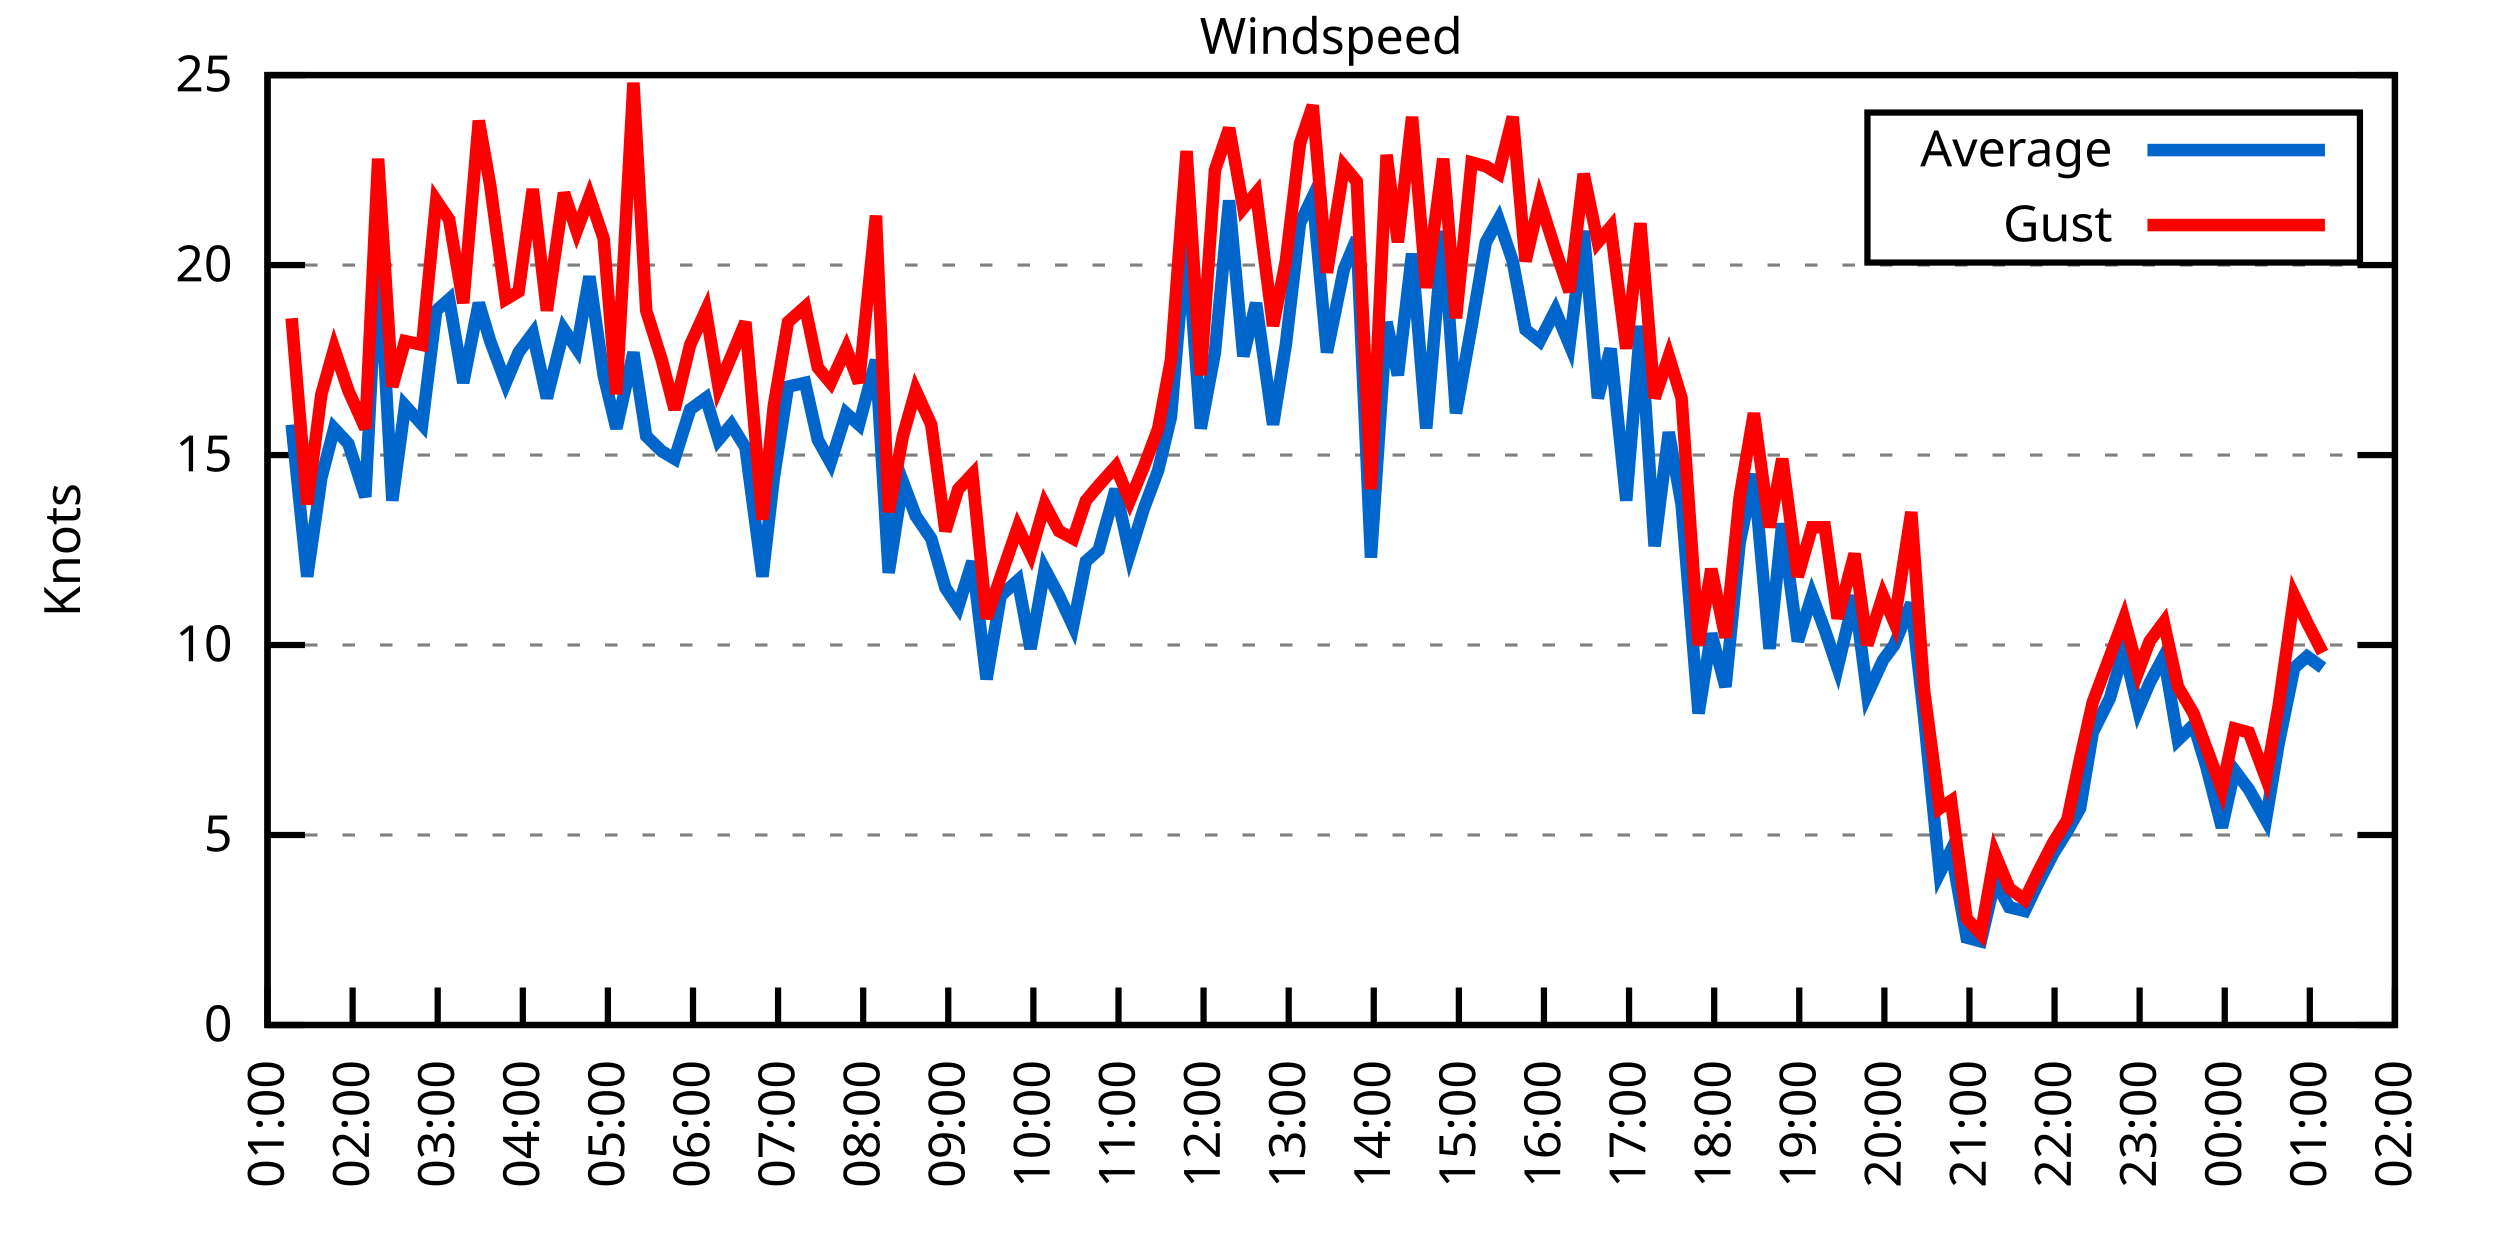
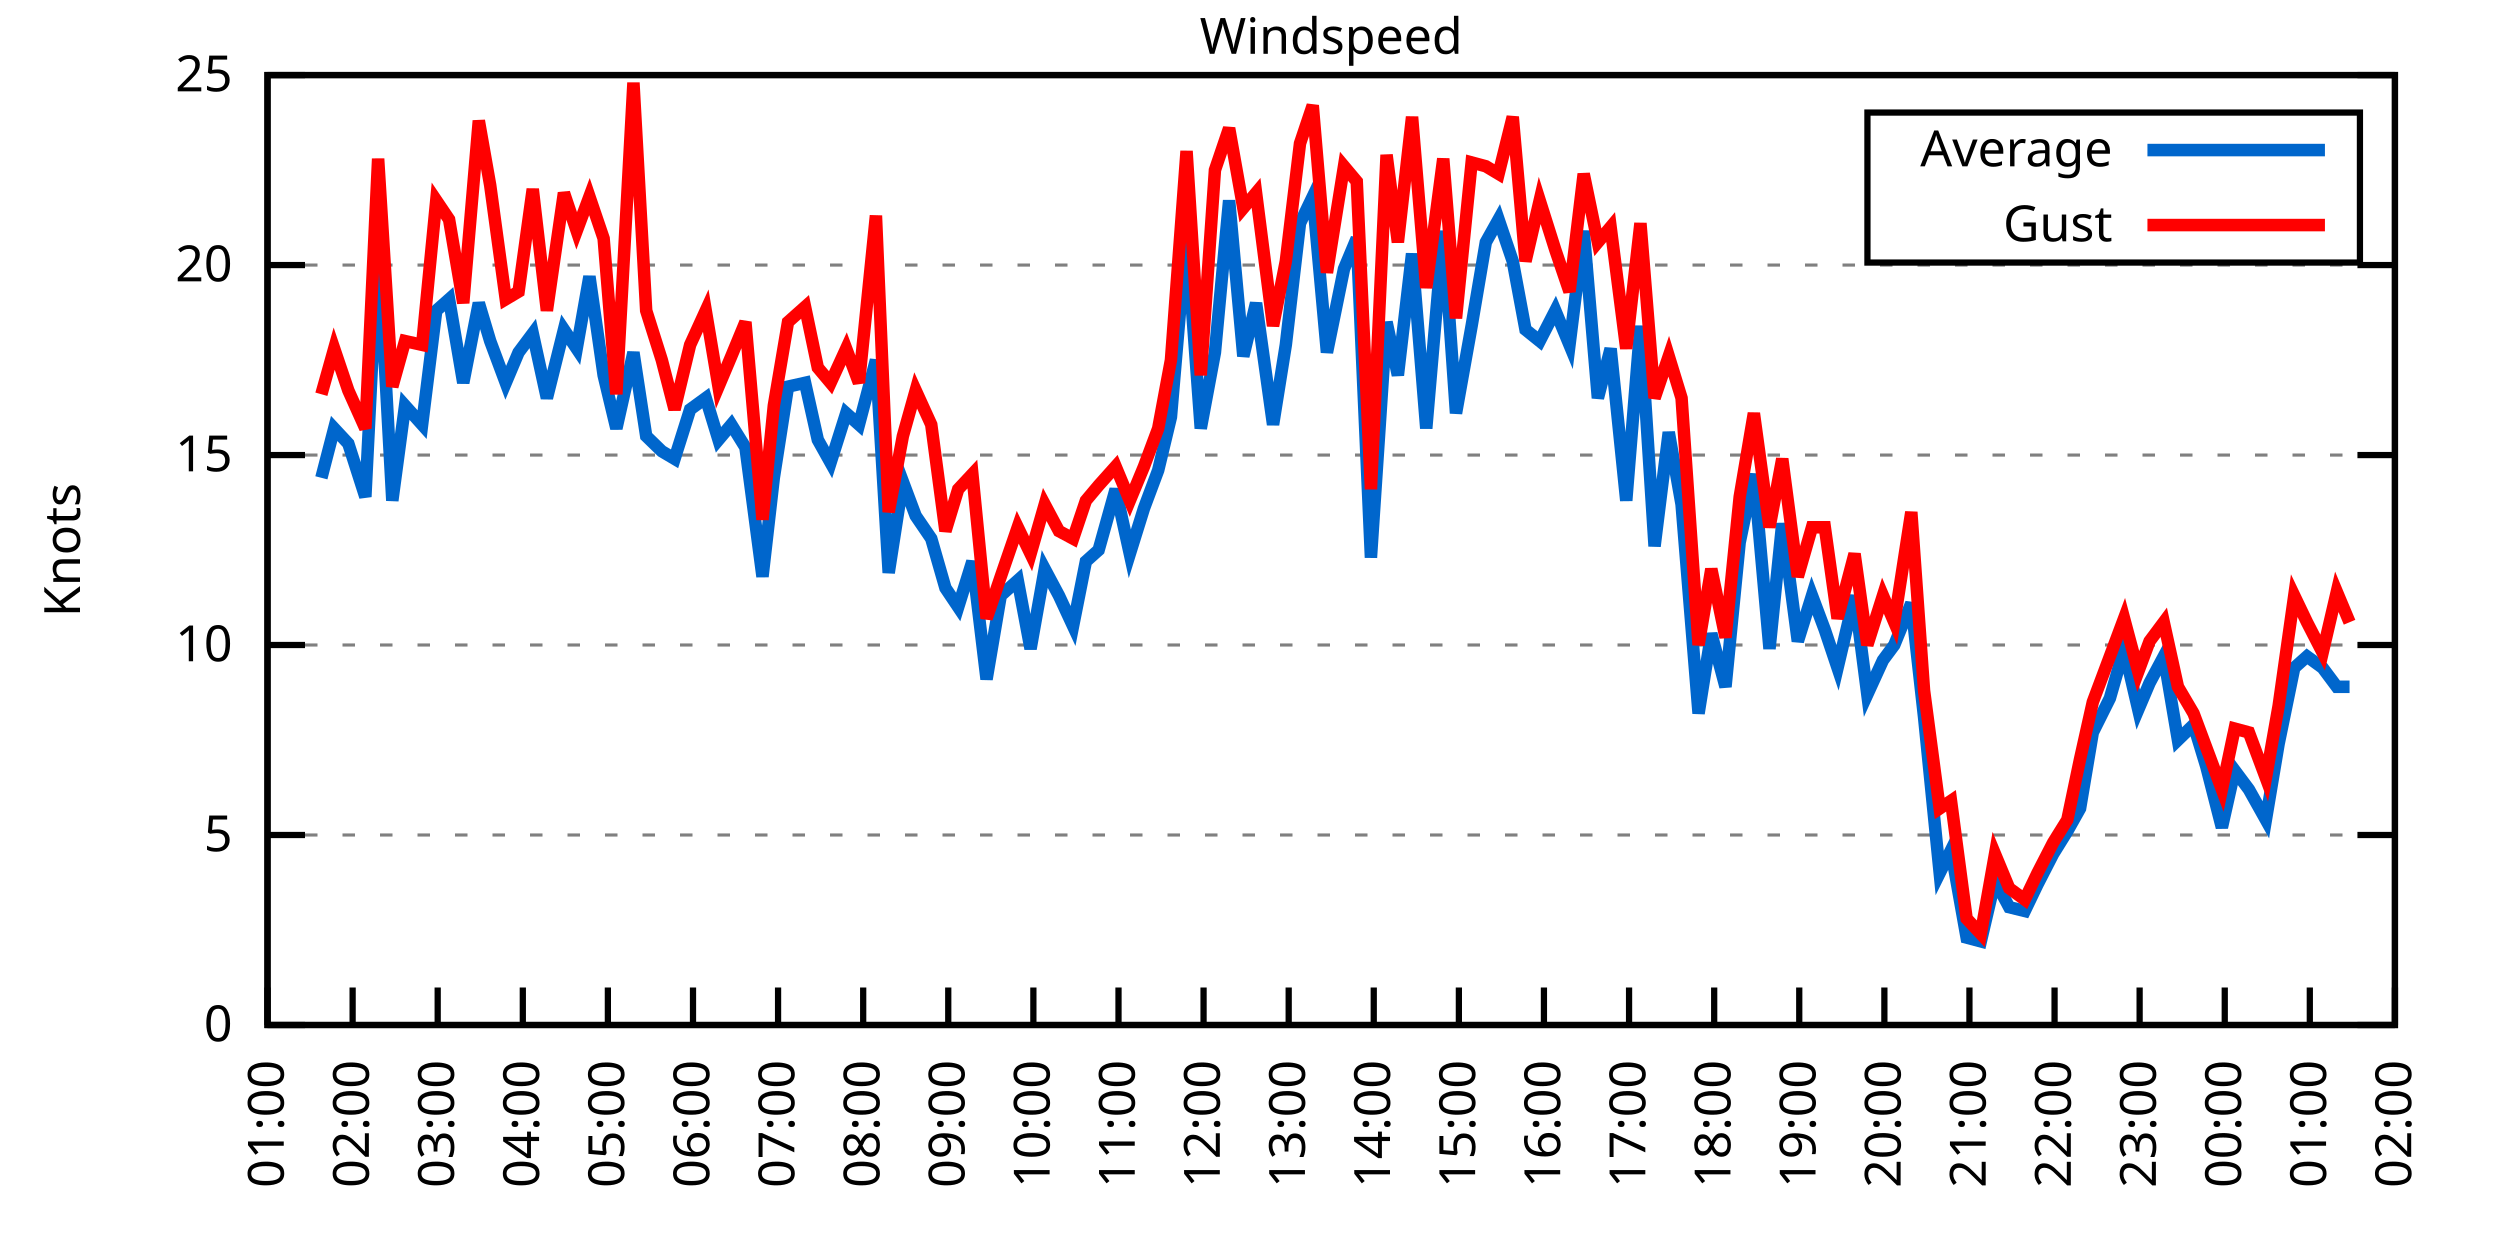
<svg xmlns="http://www.w3.org/2000/svg" xmlns:xlink="http://www.w3.org/1999/xlink" width="400" height="200" viewBox="0 0 400 200">
  <g id="gnuplot_canvas">
    <rect x="0" y="0" width="400" height="200" fill="none" />
    <defs>
      <circle id="gpDot" r="0.5" stroke-width="0.5" stroke="currentColor" />
      <path id="gpPt0" stroke-width="0.333" stroke="currentColor" d="M-1,0 h2 M0,-1 v2" />
      <path id="gpPt1" stroke-width="0.333" stroke="currentColor" d="M-1,-1 L1,1 M1,-1 L-1,1" />
      <path id="gpPt2" stroke-width="0.333" stroke="currentColor" d="M-1,0 L1,0 M0,-1 L0,1 M-1,-1 L1,1 M-1,1 L1,-1" />
      <rect id="gpPt3" stroke-width="0.333" stroke="currentColor" x="-1" y="-1" width="2" height="2" />
      <rect id="gpPt4" stroke-width="0.333" stroke="currentColor" fill="currentColor" x="-1" y="-1" width="2" height="2" />
      <circle id="gpPt5" stroke-width="0.333" stroke="currentColor" cx="0" cy="0" r="1" />
      <use xlink:href="#gpPt5" id="gpPt6" fill="currentColor" stroke="none" />
      <path id="gpPt7" stroke-width="0.333" stroke="currentColor" d="M0,-1.33 L-1.33,0.67 L1.33,0.67 z" />
      <use xlink:href="#gpPt7" id="gpPt8" fill="currentColor" stroke="none" />
      <use xlink:href="#gpPt7" id="gpPt9" stroke="currentColor" transform="rotate(180)" />
      <use xlink:href="#gpPt9" id="gpPt10" fill="currentColor" stroke="none" />
      <use xlink:href="#gpPt3" id="gpPt11" stroke="currentColor" transform="rotate(45)" />
      <use xlink:href="#gpPt11" id="gpPt12" fill="currentColor" stroke="none" />
      <path id="gpPt13" stroke-width="0.333" stroke="currentColor" d="M0,1.330 L1.265,0.411 L0.782,-1.067 L-0.782,-1.076 L-1.265,0.411 z" />
      <use xlink:href="#gpPt13" id="gpPt14" fill="currentColor" stroke="none" />
      <filter id="textbox" filterUnits="objectBoundingBox" x="0" y="0" height="1" width="1">
        <feFlood flood-color="white" flood-opacity="1" result="bgnd" />
        <feComposite in="SourceGraphic" in2="bgnd" operator="atop" />
      </filter>
      <filter id="greybox" filterUnits="objectBoundingBox" x="0" y="0" height="1" width="1">
        <feFlood flood-color="lightgrey" flood-opacity="1" result="grey" />
        <feComposite in="SourceGraphic" in2="grey" operator="atop" />
      </filter>
    </defs>
    <g fill="none" color="white" stroke="currentColor" stroke-width="1.00" stroke-linecap="butt" stroke-linejoin="miter">
</g>
    <g fill="none" color="black" stroke="currentColor" stroke-width="1.00" stroke-linecap="butt" stroke-linejoin="miter">
      <g stroke="none" shape-rendering="crispEdges">
        <polygon fill="rgb(255, 255, 255)" points="42.80,164.00 383.18,164.00 383.18,12.02 42.80,12.02 " />
      </g>
    </g>
    <g fill="none" color="black" stroke="currentColor" stroke-width="1.00" stroke-linecap="butt" stroke-linejoin="miter">
</g>
    <g fill="none" color="black" stroke="black" stroke-width="0.50" stroke-linecap="butt" stroke-linejoin="miter">
</g>
    <g fill="none" color="gray" stroke="currentColor" stroke-width="0.50" stroke-linecap="butt" stroke-linejoin="miter">
      <path stroke="gray" stroke-dasharray="2,4" class="gridline" d="M42.80,164.00 L383.19,164.00  " />
    </g>
    <g fill="none" color="gray" stroke="gray" stroke-width="1.00" stroke-linecap="butt" stroke-linejoin="miter">
</g>
    <g fill="none" color="black" stroke="currentColor" stroke-width="1.00" stroke-linecap="butt" stroke-linejoin="miter">
      <path stroke="black" d="M42.80,164.00 L48.80,164.00 M383.19,164.00 L377.19,164.00  " />
      <g transform="translate(37.20,166.60)" stroke="none" fill="black" font-family="Sans" font-size="8.00" text-anchor="end">
        <text>
          <tspan font-family="Sans"> 0</tspan>
        </text>
      </g>
    </g>
    <g fill="none" color="black" stroke="currentColor" stroke-width="1.00" stroke-linecap="butt" stroke-linejoin="miter">
</g>
    <g fill="none" color="black" stroke="black" stroke-width="0.50" stroke-linecap="butt" stroke-linejoin="miter">
</g>
    <g fill="none" color="gray" stroke="currentColor" stroke-width="0.50" stroke-linecap="butt" stroke-linejoin="miter">
      <path stroke="gray" stroke-dasharray="2,4" class="gridline" d="M42.80,133.60 L383.19,133.60  " />
    </g>
    <g fill="none" color="gray" stroke="gray" stroke-width="1.00" stroke-linecap="butt" stroke-linejoin="miter">
</g>
    <g fill="none" color="black" stroke="currentColor" stroke-width="1.00" stroke-linecap="butt" stroke-linejoin="miter">
      <path stroke="black" d="M42.80,133.60 L48.80,133.60 M383.19,133.60 L377.19,133.60  " />
      <g transform="translate(37.20,136.20)" stroke="none" fill="black" font-family="Sans" font-size="8.00" text-anchor="end">
        <text>
          <tspan font-family="Sans"> 5</tspan>
        </text>
      </g>
    </g>
    <g fill="none" color="black" stroke="currentColor" stroke-width="1.00" stroke-linecap="butt" stroke-linejoin="miter">
</g>
    <g fill="none" color="black" stroke="black" stroke-width="0.50" stroke-linecap="butt" stroke-linejoin="miter">
</g>
    <g fill="none" color="gray" stroke="currentColor" stroke-width="0.50" stroke-linecap="butt" stroke-linejoin="miter">
      <path stroke="gray" stroke-dasharray="2,4" class="gridline" d="M42.80,103.20 L383.19,103.20  " />
    </g>
    <g fill="none" color="gray" stroke="gray" stroke-width="1.00" stroke-linecap="butt" stroke-linejoin="miter">
</g>
    <g fill="none" color="black" stroke="currentColor" stroke-width="1.00" stroke-linecap="butt" stroke-linejoin="miter">
      <path stroke="black" d="M42.80,103.20 L48.80,103.20 M383.19,103.20 L377.19,103.20  " />
      <g transform="translate(37.20,105.80)" stroke="none" fill="black" font-family="Sans" font-size="8.00" text-anchor="end">
        <text>
          <tspan font-family="Sans"> 10</tspan>
        </text>
      </g>
    </g>
    <g fill="none" color="black" stroke="currentColor" stroke-width="1.00" stroke-linecap="butt" stroke-linejoin="miter">
</g>
    <g fill="none" color="black" stroke="black" stroke-width="0.50" stroke-linecap="butt" stroke-linejoin="miter">
</g>
    <g fill="none" color="gray" stroke="currentColor" stroke-width="0.50" stroke-linecap="butt" stroke-linejoin="miter">
      <path stroke="gray" stroke-dasharray="2,4" class="gridline" d="M42.80,72.81 L383.19,72.81  " />
    </g>
    <g fill="none" color="gray" stroke="gray" stroke-width="1.00" stroke-linecap="butt" stroke-linejoin="miter">
</g>
    <g fill="none" color="black" stroke="currentColor" stroke-width="1.00" stroke-linecap="butt" stroke-linejoin="miter">
      <path stroke="black" d="M42.80,72.81 L48.80,72.81 M383.19,72.81 L377.19,72.81  " />
      <g transform="translate(37.20,75.41)" stroke="none" fill="black" font-family="Sans" font-size="8.00" text-anchor="end">
        <text>
          <tspan font-family="Sans"> 15</tspan>
        </text>
      </g>
    </g>
    <g fill="none" color="black" stroke="currentColor" stroke-width="1.00" stroke-linecap="butt" stroke-linejoin="miter">
</g>
    <g fill="none" color="black" stroke="black" stroke-width="0.50" stroke-linecap="butt" stroke-linejoin="miter">
</g>
    <g fill="none" color="gray" stroke="currentColor" stroke-width="0.50" stroke-linecap="butt" stroke-linejoin="miter">
      <path stroke="gray" stroke-dasharray="2,4" class="gridline" d="M42.80,42.41 L383.19,42.41  " />
    </g>
    <g fill="none" color="gray" stroke="gray" stroke-width="1.00" stroke-linecap="butt" stroke-linejoin="miter">
</g>
    <g fill="none" color="black" stroke="currentColor" stroke-width="1.00" stroke-linecap="butt" stroke-linejoin="miter">
      <path stroke="black" d="M42.80,42.41 L48.80,42.41 M383.19,42.41 L377.19,42.41  " />
      <g transform="translate(37.20,45.01)" stroke="none" fill="black" font-family="Sans" font-size="8.00" text-anchor="end">
        <text>
          <tspan font-family="Sans"> 20</tspan>
        </text>
      </g>
    </g>
    <g fill="none" color="black" stroke="currentColor" stroke-width="1.00" stroke-linecap="butt" stroke-linejoin="miter">
</g>
    <g fill="none" color="black" stroke="black" stroke-width="0.50" stroke-linecap="butt" stroke-linejoin="miter">
</g>
    <g fill="none" color="gray" stroke="currentColor" stroke-width="0.50" stroke-linecap="butt" stroke-linejoin="miter">
      <path stroke="gray" stroke-dasharray="2,4" class="gridline" d="M42.80,12.01 L383.19,12.01  " />
    </g>
    <g fill="none" color="gray" stroke="gray" stroke-width="1.00" stroke-linecap="butt" stroke-linejoin="miter">
</g>
    <g fill="none" color="black" stroke="currentColor" stroke-width="1.00" stroke-linecap="butt" stroke-linejoin="miter">
      <path stroke="black" d="M42.80,12.01 L48.80,12.01 M383.19,12.01 L377.19,12.01  " />
      <g transform="translate(37.20,14.61)" stroke="none" fill="black" font-family="Sans" font-size="8.00" text-anchor="end">
        <text>
          <tspan font-family="Sans"> 25</tspan>
        </text>
      </g>
    </g>
    <g fill="none" color="black" stroke="currentColor" stroke-width="1.00" stroke-linecap="butt" stroke-linejoin="miter">
      <path stroke="black" d="M42.80,164.00 L42.80,158.00  " />
      <g transform="translate(45.40,169.60) rotate(270.00)" stroke="none" fill="black" font-family="Sans" font-size="8.00" text-anchor="end">
        <text>
          <tspan font-family="Sans">01:00</tspan>
        </text>
      </g>
    </g>
    <g fill="none" color="black" stroke="currentColor" stroke-width="1.00" stroke-linecap="butt" stroke-linejoin="miter">
      <path stroke="black" d="M56.42,164.00 L56.42,158.00  " />
      <g transform="translate(59.02,169.60) rotate(270.00)" stroke="none" fill="black" font-family="Sans" font-size="8.00" text-anchor="end">
        <text>
          <tspan font-family="Sans">02:00</tspan>
        </text>
      </g>
    </g>
    <g fill="none" color="black" stroke="currentColor" stroke-width="1.00" stroke-linecap="butt" stroke-linejoin="miter">
      <path stroke="black" d="M70.03,164.00 L70.03,158.00  " />
      <g transform="translate(72.63,169.60) rotate(270.00)" stroke="none" fill="black" font-family="Sans" font-size="8.00" text-anchor="end">
        <text>
          <tspan font-family="Sans">03:00</tspan>
        </text>
      </g>
    </g>
    <g fill="none" color="black" stroke="currentColor" stroke-width="1.00" stroke-linecap="butt" stroke-linejoin="miter">
      <path stroke="black" d="M83.65,164.00 L83.65,158.00  " />
      <g transform="translate(86.25,169.60) rotate(270.00)" stroke="none" fill="black" font-family="Sans" font-size="8.00" text-anchor="end">
        <text>
          <tspan font-family="Sans">04:00</tspan>
        </text>
      </g>
    </g>
    <g fill="none" color="black" stroke="currentColor" stroke-width="1.00" stroke-linecap="butt" stroke-linejoin="miter">
      <path stroke="black" d="M97.26,164.00 L97.26,158.00  " />
      <g transform="translate(99.86,169.60) rotate(270.00)" stroke="none" fill="black" font-family="Sans" font-size="8.00" text-anchor="end">
        <text>
          <tspan font-family="Sans">05:00</tspan>
        </text>
      </g>
    </g>
    <g fill="none" color="black" stroke="currentColor" stroke-width="1.00" stroke-linecap="butt" stroke-linejoin="miter">
      <path stroke="black" d="M110.88,164.00 L110.88,158.00  " />
      <g transform="translate(113.48,169.60) rotate(270.00)" stroke="none" fill="black" font-family="Sans" font-size="8.00" text-anchor="end">
        <text>
          <tspan font-family="Sans">06:00</tspan>
        </text>
      </g>
    </g>
    <g fill="none" color="black" stroke="currentColor" stroke-width="1.00" stroke-linecap="butt" stroke-linejoin="miter">
      <path stroke="black" d="M124.49,164.00 L124.49,158.00  " />
      <g transform="translate(127.09,169.60) rotate(270.00)" stroke="none" fill="black" font-family="Sans" font-size="8.00" text-anchor="end">
        <text>
          <tspan font-family="Sans">07:00</tspan>
        </text>
      </g>
    </g>
    <g fill="none" color="black" stroke="currentColor" stroke-width="1.00" stroke-linecap="butt" stroke-linejoin="miter">
      <path stroke="black" d="M138.11,164.00 L138.11,158.00  " />
      <g transform="translate(140.71,169.60) rotate(270.00)" stroke="none" fill="black" font-family="Sans" font-size="8.00" text-anchor="end">
        <text>
          <tspan font-family="Sans">08:00</tspan>
        </text>
      </g>
    </g>
    <g fill="none" color="black" stroke="currentColor" stroke-width="1.00" stroke-linecap="butt" stroke-linejoin="miter">
      <path stroke="black" d="M151.72,164.00 L151.72,158.00  " />
      <g transform="translate(154.32,169.60) rotate(270.00)" stroke="none" fill="black" font-family="Sans" font-size="8.00" text-anchor="end">
        <text>
          <tspan font-family="Sans">09:00</tspan>
        </text>
      </g>
    </g>
    <g fill="none" color="black" stroke="currentColor" stroke-width="1.00" stroke-linecap="butt" stroke-linejoin="miter">
      <path stroke="black" d="M165.34,164.00 L165.34,158.00  " />
      <g transform="translate(167.94,169.60) rotate(270.00)" stroke="none" fill="black" font-family="Sans" font-size="8.00" text-anchor="end">
        <text>
          <tspan font-family="Sans">10:00</tspan>
        </text>
      </g>
    </g>
    <g fill="none" color="black" stroke="currentColor" stroke-width="1.00" stroke-linecap="butt" stroke-linejoin="miter">
      <path stroke="black" d="M178.96,164.00 L178.96,158.00  " />
      <g transform="translate(181.56,169.60) rotate(270.00)" stroke="none" fill="black" font-family="Sans" font-size="8.00" text-anchor="end">
        <text>
          <tspan font-family="Sans">11:00</tspan>
        </text>
      </g>
    </g>
    <g fill="none" color="black" stroke="currentColor" stroke-width="1.00" stroke-linecap="butt" stroke-linejoin="miter">
      <path stroke="black" d="M192.57,164.00 L192.57,158.00  " />
      <g transform="translate(195.17,169.60) rotate(270.00)" stroke="none" fill="black" font-family="Sans" font-size="8.00" text-anchor="end">
        <text>
          <tspan font-family="Sans">12:00</tspan>
        </text>
      </g>
    </g>
    <g fill="none" color="black" stroke="currentColor" stroke-width="1.00" stroke-linecap="butt" stroke-linejoin="miter">
      <path stroke="black" d="M206.19,164.00 L206.19,158.00  " />
      <g transform="translate(208.79,169.60) rotate(270.00)" stroke="none" fill="black" font-family="Sans" font-size="8.00" text-anchor="end">
        <text>
          <tspan font-family="Sans">13:00</tspan>
        </text>
      </g>
    </g>
    <g fill="none" color="black" stroke="currentColor" stroke-width="1.00" stroke-linecap="butt" stroke-linejoin="miter">
      <path stroke="black" d="M219.80,164.00 L219.80,158.00  " />
      <g transform="translate(222.40,169.60) rotate(270.00)" stroke="none" fill="black" font-family="Sans" font-size="8.00" text-anchor="end">
        <text>
          <tspan font-family="Sans">14:00</tspan>
        </text>
      </g>
    </g>
    <g fill="none" color="black" stroke="currentColor" stroke-width="1.00" stroke-linecap="butt" stroke-linejoin="miter">
      <path stroke="black" d="M233.42,164.00 L233.42,158.00  " />
      <g transform="translate(236.02,169.60) rotate(270.00)" stroke="none" fill="black" font-family="Sans" font-size="8.00" text-anchor="end">
        <text>
          <tspan font-family="Sans">15:00</tspan>
        </text>
      </g>
    </g>
    <g fill="none" color="black" stroke="currentColor" stroke-width="1.00" stroke-linecap="butt" stroke-linejoin="miter">
      <path stroke="black" d="M247.03,164.00 L247.03,158.00  " />
      <g transform="translate(249.63,169.60) rotate(270.00)" stroke="none" fill="black" font-family="Sans" font-size="8.00" text-anchor="end">
        <text>
          <tspan font-family="Sans">16:00</tspan>
        </text>
      </g>
    </g>
    <g fill="none" color="black" stroke="currentColor" stroke-width="1.00" stroke-linecap="butt" stroke-linejoin="miter">
      <path stroke="black" d="M260.65,164.00 L260.65,158.00  " />
      <g transform="translate(263.25,169.60) rotate(270.00)" stroke="none" fill="black" font-family="Sans" font-size="8.00" text-anchor="end">
        <text>
          <tspan font-family="Sans">17:00</tspan>
        </text>
      </g>
    </g>
    <g fill="none" color="black" stroke="currentColor" stroke-width="1.00" stroke-linecap="butt" stroke-linejoin="miter">
      <path stroke="black" d="M274.27,164.00 L274.27,158.00  " />
      <g transform="translate(276.87,169.60) rotate(270.00)" stroke="none" fill="black" font-family="Sans" font-size="8.00" text-anchor="end">
        <text>
          <tspan font-family="Sans">18:00</tspan>
        </text>
      </g>
    </g>
    <g fill="none" color="black" stroke="currentColor" stroke-width="1.00" stroke-linecap="butt" stroke-linejoin="miter">
      <path stroke="black" d="M287.88,164.00 L287.88,158.00  " />
      <g transform="translate(290.48,169.60) rotate(270.00)" stroke="none" fill="black" font-family="Sans" font-size="8.00" text-anchor="end">
        <text>
          <tspan font-family="Sans">19:00</tspan>
        </text>
      </g>
    </g>
    <g fill="none" color="black" stroke="currentColor" stroke-width="1.00" stroke-linecap="butt" stroke-linejoin="miter">
      <path stroke="black" d="M301.50,164.00 L301.50,158.00  " />
      <g transform="translate(304.10,169.60) rotate(270.00)" stroke="none" fill="black" font-family="Sans" font-size="8.00" text-anchor="end">
        <text>
          <tspan font-family="Sans">20:00</tspan>
        </text>
      </g>
    </g>
    <g fill="none" color="black" stroke="currentColor" stroke-width="1.00" stroke-linecap="butt" stroke-linejoin="miter">
      <path stroke="black" d="M315.11,164.00 L315.11,158.00  " />
      <g transform="translate(317.71,169.60) rotate(270.00)" stroke="none" fill="black" font-family="Sans" font-size="8.00" text-anchor="end">
        <text>
          <tspan font-family="Sans">21:00</tspan>
        </text>
      </g>
    </g>
    <g fill="none" color="black" stroke="currentColor" stroke-width="1.00" stroke-linecap="butt" stroke-linejoin="miter">
      <path stroke="black" d="M328.73,164.00 L328.73,158.00  " />
      <g transform="translate(331.33,169.60) rotate(270.00)" stroke="none" fill="black" font-family="Sans" font-size="8.00" text-anchor="end">
        <text>
          <tspan font-family="Sans">22:00</tspan>
        </text>
      </g>
    </g>
    <g fill="none" color="black" stroke="currentColor" stroke-width="1.00" stroke-linecap="butt" stroke-linejoin="miter">
      <path stroke="black" d="M342.34,164.00 L342.34,158.00  " />
      <g transform="translate(344.94,169.60) rotate(270.00)" stroke="none" fill="black" font-family="Sans" font-size="8.00" text-anchor="end">
        <text>
          <tspan font-family="Sans">23:00</tspan>
        </text>
      </g>
    </g>
    <g fill="none" color="black" stroke="currentColor" stroke-width="1.00" stroke-linecap="butt" stroke-linejoin="miter">
      <path stroke="black" d="M355.96,164.00 L355.96,158.00  " />
      <g transform="translate(358.56,169.60) rotate(270.00)" stroke="none" fill="black" font-family="Sans" font-size="8.00" text-anchor="end">
        <text>
          <tspan font-family="Sans">00:00</tspan>
        </text>
      </g>
    </g>
    <g fill="none" color="black" stroke="currentColor" stroke-width="1.00" stroke-linecap="butt" stroke-linejoin="miter">
      <path stroke="black" d="M369.57,164.00 L369.57,158.00  " />
      <g transform="translate(372.17,169.60) rotate(270.00)" stroke="none" fill="black" font-family="Sans" font-size="8.00" text-anchor="end">
        <text>
          <tspan font-family="Sans">01:00</tspan>
        </text>
      </g>
    </g>
    <g fill="none" color="black" stroke="currentColor" stroke-width="1.00" stroke-linecap="butt" stroke-linejoin="miter">
      <path stroke="black" d="M383.19,164.00 L383.19,158.00  " />
      <g transform="translate(385.79,169.60) rotate(270.00)" stroke="none" fill="black" font-family="Sans" font-size="8.00" text-anchor="end">
        <text>
          <tspan font-family="Sans">02:00</tspan>
        </text>
      </g>
    </g>
    <g fill="none" color="black" stroke="currentColor" stroke-width="1.00" stroke-linecap="butt" stroke-linejoin="miter">
</g>
    <g fill="none" color="black" stroke="currentColor" stroke-width="1.00" stroke-linecap="butt" stroke-linejoin="miter">
      <path stroke="black" d="M42.80,12.01 L42.80,164.00 L383.19,164.00 L383.19,12.01 L42.80,12.01 Z  " />
    </g>
    <g fill="none" color="black" stroke="currentColor" stroke-width="1.00" stroke-linecap="butt" stroke-linejoin="miter">
</g>
    <g fill="none" color="black" stroke="currentColor" stroke-width="1.00" stroke-linecap="butt" stroke-linejoin="miter">
      <path stroke="black" d="M298.79,42.01 L298.79,18.01 L377.59,18.01 L377.59,42.01 L298.79,42.01 Z  " />
    </g>
    <g id="Windspeed_plot_1">
      <g fill="none" color="white" stroke="black" stroke-width="2.00" stroke-linecap="butt" stroke-linejoin="miter">
</g>
      <g fill="none" color="black" stroke="currentColor" stroke-width="2.00" stroke-linecap="butt" stroke-linejoin="miter">
        <g transform="translate(337.99,26.61)" stroke="none" fill="black" font-family="Sans" font-size="8.00" text-anchor="end">
          <text>
            <tspan font-family="Sans">Average</tspan>
          </text>
        </g>
      </g>
      <g fill="none" color="black" stroke="currentColor" stroke-width="2.00" stroke-linecap="butt" stroke-linejoin="miter">
-         <path stroke="rgb(  0, 102, 204)" d="M343.59,24.01 L371.99,24.01 M46.66,67.94 L49.15,92.26 L51.42,76.45 L53.47,68.55 L55.73,70.98 L58.46,79.49   L60.50,38.76 L62.77,80.10 L64.81,64.90 L67.54,67.94 L69.80,49.70 L71.85,47.88 L74.12,61.25 L76.61,48.49   L78.43,54.57 L80.92,61.25 L82.97,56.39 L85.24,53.35 L87.50,63.69 L90.23,52.74 L92.27,55.78 L94.31,44.23   L96.58,60.04 L98.62,68.55 L101.35,56.39 L103.39,69.77 L105.89,72.20 L107.93,73.41 L110.42,65.51 L112.92,63.69   L114.96,70.37 L117.01,67.94 L119.27,71.59 L122.00,92.26 L123.81,76.45 L126.08,61.86 L128.81,61.25 L130.85,70.37   L132.89,74.02 L135.39,66.12 L137.43,67.94 L140.15,57.61 L142.19,91.65 L144.46,77.06 L146.51,82.53 L149.00,86.18   L151.27,94.08 L153.31,97.12 L155.58,89.83 L157.85,108.68 L160.12,95.30 L162.84,92.87 L164.89,103.81 L167.16,91.04   L169.43,95.30 L171.69,100.16 L173.74,89.83 L175.78,88.00 L178.50,78.28 L180.77,88.61 L183.04,81.32 L185.31,75.24   L187.35,66.73 L189.85,37.54 L192.12,68.55 L194.39,56.39 L196.66,32.07 L198.93,57.00 L200.97,48.49 L203.69,67.94   L205.73,55.18 L208.00,35.72 L210.04,31.46 L212.31,56.39 L215.04,43.02 L217.08,38.15 L219.35,89.22 L221.85,51.53   L223.66,60.04 L225.93,40.58 L228.20,68.55 L230.92,36.94 L232.96,66.12 L235.46,52.14 L237.73,38.76 L239.77,35.11   L242.04,41.80 L244.08,52.74 L246.35,54.57 L248.85,49.70 L251.12,55.18 L253.39,36.94 L255.66,63.69 L257.70,55.78   L260.20,80.10 L262.47,52.14 L264.73,87.40 L267.00,69.16 L269.05,80.71 L271.77,114.15 L273.81,101.38 L276.08,109.89   L278.35,86.79 L280.62,75.85 L283.12,103.81 L285.16,83.75 L287.65,102.60 L289.92,95.30 L291.97,100.77 L294.01,106.85   L296.73,95.30 L298.77,111.11 L301.27,105.64 L303.08,103.20 L305.81,96.52 L307.85,114.76 L310.35,139.68 L312.16,136.03   L314.66,150.02 L316.93,150.62 L319.20,140.90 L321.47,145.15 L323.96,145.76 L326.00,141.51 L328.50,136.64 L330.77,132.99   L332.81,129.35 L334.85,117.19 L337.58,111.72 L339.85,103.81 L342.12,113.54 L343.93,109.28 L346.20,105.03 L348.47,118.40   L350.97,115.97 L353.01,122.66 L355.50,132.39 L357.55,123.27 L359.82,126.31 L362.54,131.17 L364.58,119.01 L367.08,106.85   L369.12,105.03 L371.62,106.85  " />
+         <path stroke="rgb(  0, 102, 204)" d="M343.59,24.01 L371.99,24.01 M51.42,76.45 L53.47,68.55 L55.73,70.98 L58.46,79.49 L60.50,38.76 L62.77,80.10   L64.81,64.90 L67.54,67.94 L69.80,49.70 L71.85,47.88 L74.12,61.25 L76.61,48.49 L78.43,54.57 L80.92,61.25   L82.97,56.39 L85.24,53.35 L87.50,63.69 L90.23,52.74 L92.27,55.78 L94.31,44.23 L96.58,60.04 L98.62,68.55   L101.35,56.39 L103.39,69.77 L105.89,72.20 L107.93,73.41 L110.42,65.51 L112.92,63.69 L114.96,70.37 L117.01,67.94   L119.27,71.59 L122.00,92.26 L123.81,76.45 L126.08,61.86 L128.81,61.25 L130.85,70.37 L132.89,74.02 L135.39,66.12   L137.43,67.94 L140.15,57.61 L142.19,91.65 L144.46,77.06 L146.51,82.53 L149.00,86.18 L151.27,94.08 L153.31,97.12   L155.58,89.83 L157.85,108.68 L160.12,95.30 L162.84,92.87 L164.89,103.81 L167.16,91.04 L169.43,95.30 L171.69,100.16   L173.74,89.83 L175.78,88.00 L178.50,78.28 L180.77,88.61 L183.04,81.32 L185.31,75.24 L187.35,66.73 L189.85,37.54   L192.12,68.55 L194.39,56.39 L196.66,32.07 L198.93,57.00 L200.97,48.49 L203.69,67.94 L205.73,55.18 L208.00,35.72   L210.04,31.46 L212.31,56.39 L215.04,43.02 L217.08,38.15 L219.35,89.22 L221.85,51.53 L223.66,60.04 L225.93,40.58   L228.20,68.55 L230.92,36.94 L232.96,66.12 L235.46,52.14 L237.73,38.76 L239.77,35.11 L242.04,41.80 L244.08,52.74   L246.35,54.57 L248.85,49.70 L251.12,55.18 L253.39,36.94 L255.66,63.69 L257.70,55.78 L260.20,80.10 L262.47,52.14   L264.73,87.40 L267.00,69.16 L269.05,80.71 L271.77,114.15 L273.81,101.38 L276.08,109.89 L278.35,86.79 L280.62,75.85   L283.12,103.81 L285.16,83.75 L287.65,102.60 L289.92,95.30 L291.97,100.77 L294.01,106.85 L296.73,95.30 L298.77,111.11   L301.27,105.64 L303.08,103.20 L305.81,96.52 L307.85,114.76 L310.35,139.68 L312.16,136.03 L314.66,150.02 L316.93,150.62   L319.20,140.90 L321.47,145.15 L323.96,145.76 L326.00,141.51 L328.50,136.64 L330.77,132.99 L332.81,129.35 L334.85,117.19   L337.58,111.72 L339.85,103.81 L342.12,113.54 L343.93,109.28 L346.20,105.03 L348.47,118.40 L350.97,115.97 L353.01,122.66   L355.50,132.39 L357.55,123.27 L359.82,126.31 L362.54,131.17 L364.58,119.01 L367.08,106.85 L369.12,105.03 L371.62,106.85   L373.89,109.89 L375.93,109.89  " />
      </g>
    </g>
    <g id="Windspeed_plot_2">
      <g fill="none" color="black" stroke="currentColor" stroke-width="2.00" stroke-linecap="butt" stroke-linejoin="miter">
        <g transform="translate(337.99,38.61)" stroke="none" fill="black" font-family="Sans" font-size="8.00" text-anchor="end">
          <text>
            <tspan font-family="Sans">Gust</tspan>
          </text>
        </g>
      </g>
      <g fill="none" color="black" stroke="currentColor" stroke-width="2.00" stroke-linecap="butt" stroke-linejoin="miter">
-         <path stroke="rgb(255,   0,   0)" d="M343.59,36.01 L371.99,36.01 M46.66,50.92 L49.15,80.71 L51.42,63.08 L53.47,55.78 L55.73,62.47 L58.46,68.55   L60.50,25.39 L62.77,61.86 L64.81,54.57 L67.54,55.18 L69.80,32.07 L71.85,35.11 L74.12,48.49 L76.61,19.31   L78.43,29.64 L80.92,47.88 L82.97,46.66 L85.24,30.25 L87.50,49.70 L90.23,30.86 L92.27,36.94 L94.31,31.46   L96.58,38.15 L98.62,63.08 L101.35,13.23 L103.39,49.70 L105.89,57.61 L107.93,65.51 L110.42,55.18 L112.92,49.70   L114.96,61.86 L117.01,57.00 L119.27,51.53 L122.00,83.14 L123.81,64.90 L126.08,51.53 L128.81,49.10 L130.85,58.82   L132.89,61.25 L135.39,55.78 L137.43,61.25 L140.15,34.50 L142.19,81.93 L144.46,69.77 L146.51,62.47 L149.00,67.94   L151.27,84.97 L153.31,78.28 L155.58,75.85 L157.85,98.95 L160.12,92.26 L162.84,84.36 L164.89,88.61 L167.16,80.71   L169.43,84.97 L171.69,86.18 L173.74,80.10 L175.78,77.67 L178.50,74.63 L180.77,80.10 L183.04,74.63 L185.31,68.55   L187.35,57.61 L189.85,24.17 L192.12,60.04 L194.39,27.21 L196.66,20.52 L198.93,33.29 L200.97,30.86 L203.69,52.14   L205.73,41.80 L208.00,22.95 L210.04,16.87 L212.31,43.62 L215.04,26.60 L217.08,29.03 L219.35,78.28 L221.85,24.78   L223.66,38.76 L225.93,18.70 L228.20,46.06 L230.92,25.39 L232.96,50.92 L235.46,25.99 L237.73,26.60 L239.77,27.82   L242.04,18.70 L244.08,41.80 L246.35,32.07 L248.85,39.98 L251.12,46.66 L253.39,27.82 L255.66,38.76 L257.70,36.33   L260.20,55.78 L262.47,35.72 L264.73,63.69 L267.00,57.00 L269.05,63.69 L271.77,103.20 L273.81,91.04 L276.08,101.99   L278.35,79.49 L280.62,66.12 L283.12,84.36 L285.16,73.41 L287.65,92.26 L289.92,84.36 L291.97,84.36 L294.01,98.95   L296.73,88.61 L298.77,103.20 L301.27,95.30 L303.08,99.56 L305.81,81.93 L307.85,110.50 L310.35,129.35 L312.16,128.13   L314.66,146.98 L316.93,149.41 L319.20,136.64 L321.47,142.11 L323.96,143.94 L326.00,139.68 L328.50,134.82 L330.77,131.17   L332.81,121.44 L334.85,112.32 L337.58,105.03 L339.85,98.95 L342.12,107.46 L343.93,102.60 L346.20,99.56 L348.47,109.89   L350.97,114.15 L353.01,119.62 L355.50,126.31 L357.55,116.58 L359.82,117.19 L362.54,124.48 L364.58,112.93 L367.08,95.30   L369.12,99.56 L371.62,104.42  " />
+         <path stroke="rgb(255,   0,   0)" d="M343.59,36.01 L371.99,36.01 M51.42,63.08 L53.47,55.78 L55.73,62.47 L58.46,68.55 L60.50,25.39 L62.77,61.86   L64.81,54.57 L67.54,55.18 L69.80,32.07 L71.85,35.11 L74.12,48.49 L76.61,19.31 L78.43,29.64 L80.92,47.88   L82.97,46.66 L85.24,30.25 L87.50,49.70 L90.23,30.86 L92.27,36.94 L94.31,31.46 L96.58,38.15 L98.62,63.08   L101.35,13.23 L103.39,49.70 L105.89,57.61 L107.93,65.51 L110.42,55.18 L112.92,49.70 L114.96,61.86 L117.01,57.00   L119.27,51.53 L122.00,83.14 L123.81,64.90 L126.08,51.53 L128.81,49.10 L130.85,58.82 L132.89,61.25 L135.39,55.78   L137.43,61.25 L140.15,34.50 L142.19,81.93 L144.46,69.77 L146.51,62.47 L149.00,67.94 L151.27,84.97 L153.31,78.28   L155.58,75.85 L157.85,98.95 L160.12,92.26 L162.84,84.36 L164.89,88.61 L167.16,80.71 L169.43,84.97 L171.69,86.18   L173.74,80.10 L175.78,77.67 L178.50,74.63 L180.77,80.10 L183.04,74.63 L185.31,68.55 L187.35,57.61 L189.85,24.17   L192.12,60.04 L194.39,27.21 L196.66,20.52 L198.93,33.29 L200.97,30.86 L203.69,52.14 L205.73,41.80 L208.00,22.95   L210.04,16.87 L212.31,43.62 L215.04,26.60 L217.08,29.03 L219.35,78.28 L221.85,24.78 L223.66,38.76 L225.93,18.70   L228.20,46.06 L230.92,25.39 L232.96,50.92 L235.46,25.99 L237.73,26.60 L239.77,27.82 L242.04,18.70 L244.08,41.80   L246.35,32.07 L248.85,39.98 L251.12,46.66 L253.39,27.82 L255.66,38.76 L257.70,36.33 L260.20,55.78 L262.47,35.72   L264.73,63.69 L267.00,57.00 L269.05,63.69 L271.77,103.20 L273.81,91.04 L276.08,101.99 L278.35,79.49 L280.62,66.12   L283.12,84.36 L285.16,73.41 L287.65,92.26 L289.92,84.36 L291.97,84.36 L294.01,98.95 L296.73,88.61 L298.77,103.20   L301.27,95.30 L303.08,99.56 L305.81,81.93 L307.85,110.50 L310.35,129.35 L312.16,128.13 L314.66,146.98 L316.93,149.41   L319.20,136.64 L321.47,142.11 L323.96,143.94 L326.00,139.68 L328.50,134.82 L330.77,131.17 L332.81,121.44 L334.85,112.32   L337.58,105.03 L339.85,98.95 L342.12,107.46 L343.93,102.60 L346.20,99.56 L348.47,109.89 L350.97,114.15 L353.01,119.62   L355.50,126.31 L357.55,116.58 L359.82,117.19 L362.54,124.48 L364.58,112.93 L367.08,95.30 L369.12,99.56 L371.62,104.42   L373.89,94.69 L375.93,99.56  " />
      </g>
    </g>
    <g fill="none" color="black" stroke="currentColor" stroke-width="2.00" stroke-linecap="butt" stroke-linejoin="miter">
</g>
    <g fill="none" color="black" stroke="black" stroke-width="1.00" stroke-linecap="butt" stroke-linejoin="miter">
</g>
    <g fill="none" color="black" stroke="currentColor" stroke-width="1.00" stroke-linecap="butt" stroke-linejoin="miter">
      <path stroke="black" d="M42.80,12.01 L42.80,164.00 L383.19,164.00 L383.19,12.01 L42.80,12.01 Z  " />
      <g transform="translate(12.80,88.01) rotate(270.00)" stroke="none" fill="black" font-family="Sans" font-size="8.00" text-anchor="middle">
        <text>
          <tspan font-family="Sans">Knots</tspan>
        </text>
      </g>
    </g>
    <g fill="none" color="black" stroke="currentColor" stroke-width="1.00" stroke-linecap="butt" stroke-linejoin="miter">
</g>
    <g fill="none" color="black" stroke="currentColor" stroke-width="1.00" stroke-linecap="butt" stroke-linejoin="miter">
      <g transform="translate(212.99,8.61)" stroke="none" fill="black" font-family="Sans" font-size="8.00" text-anchor="middle">
        <text>
          <tspan font-family="Sans">Windspeed</tspan>
        </text>
      </g>
    </g>
    <g fill="none" color="black" stroke="currentColor" stroke-width="1.00" stroke-linecap="butt" stroke-linejoin="miter">
</g>
  </g>
</svg>
